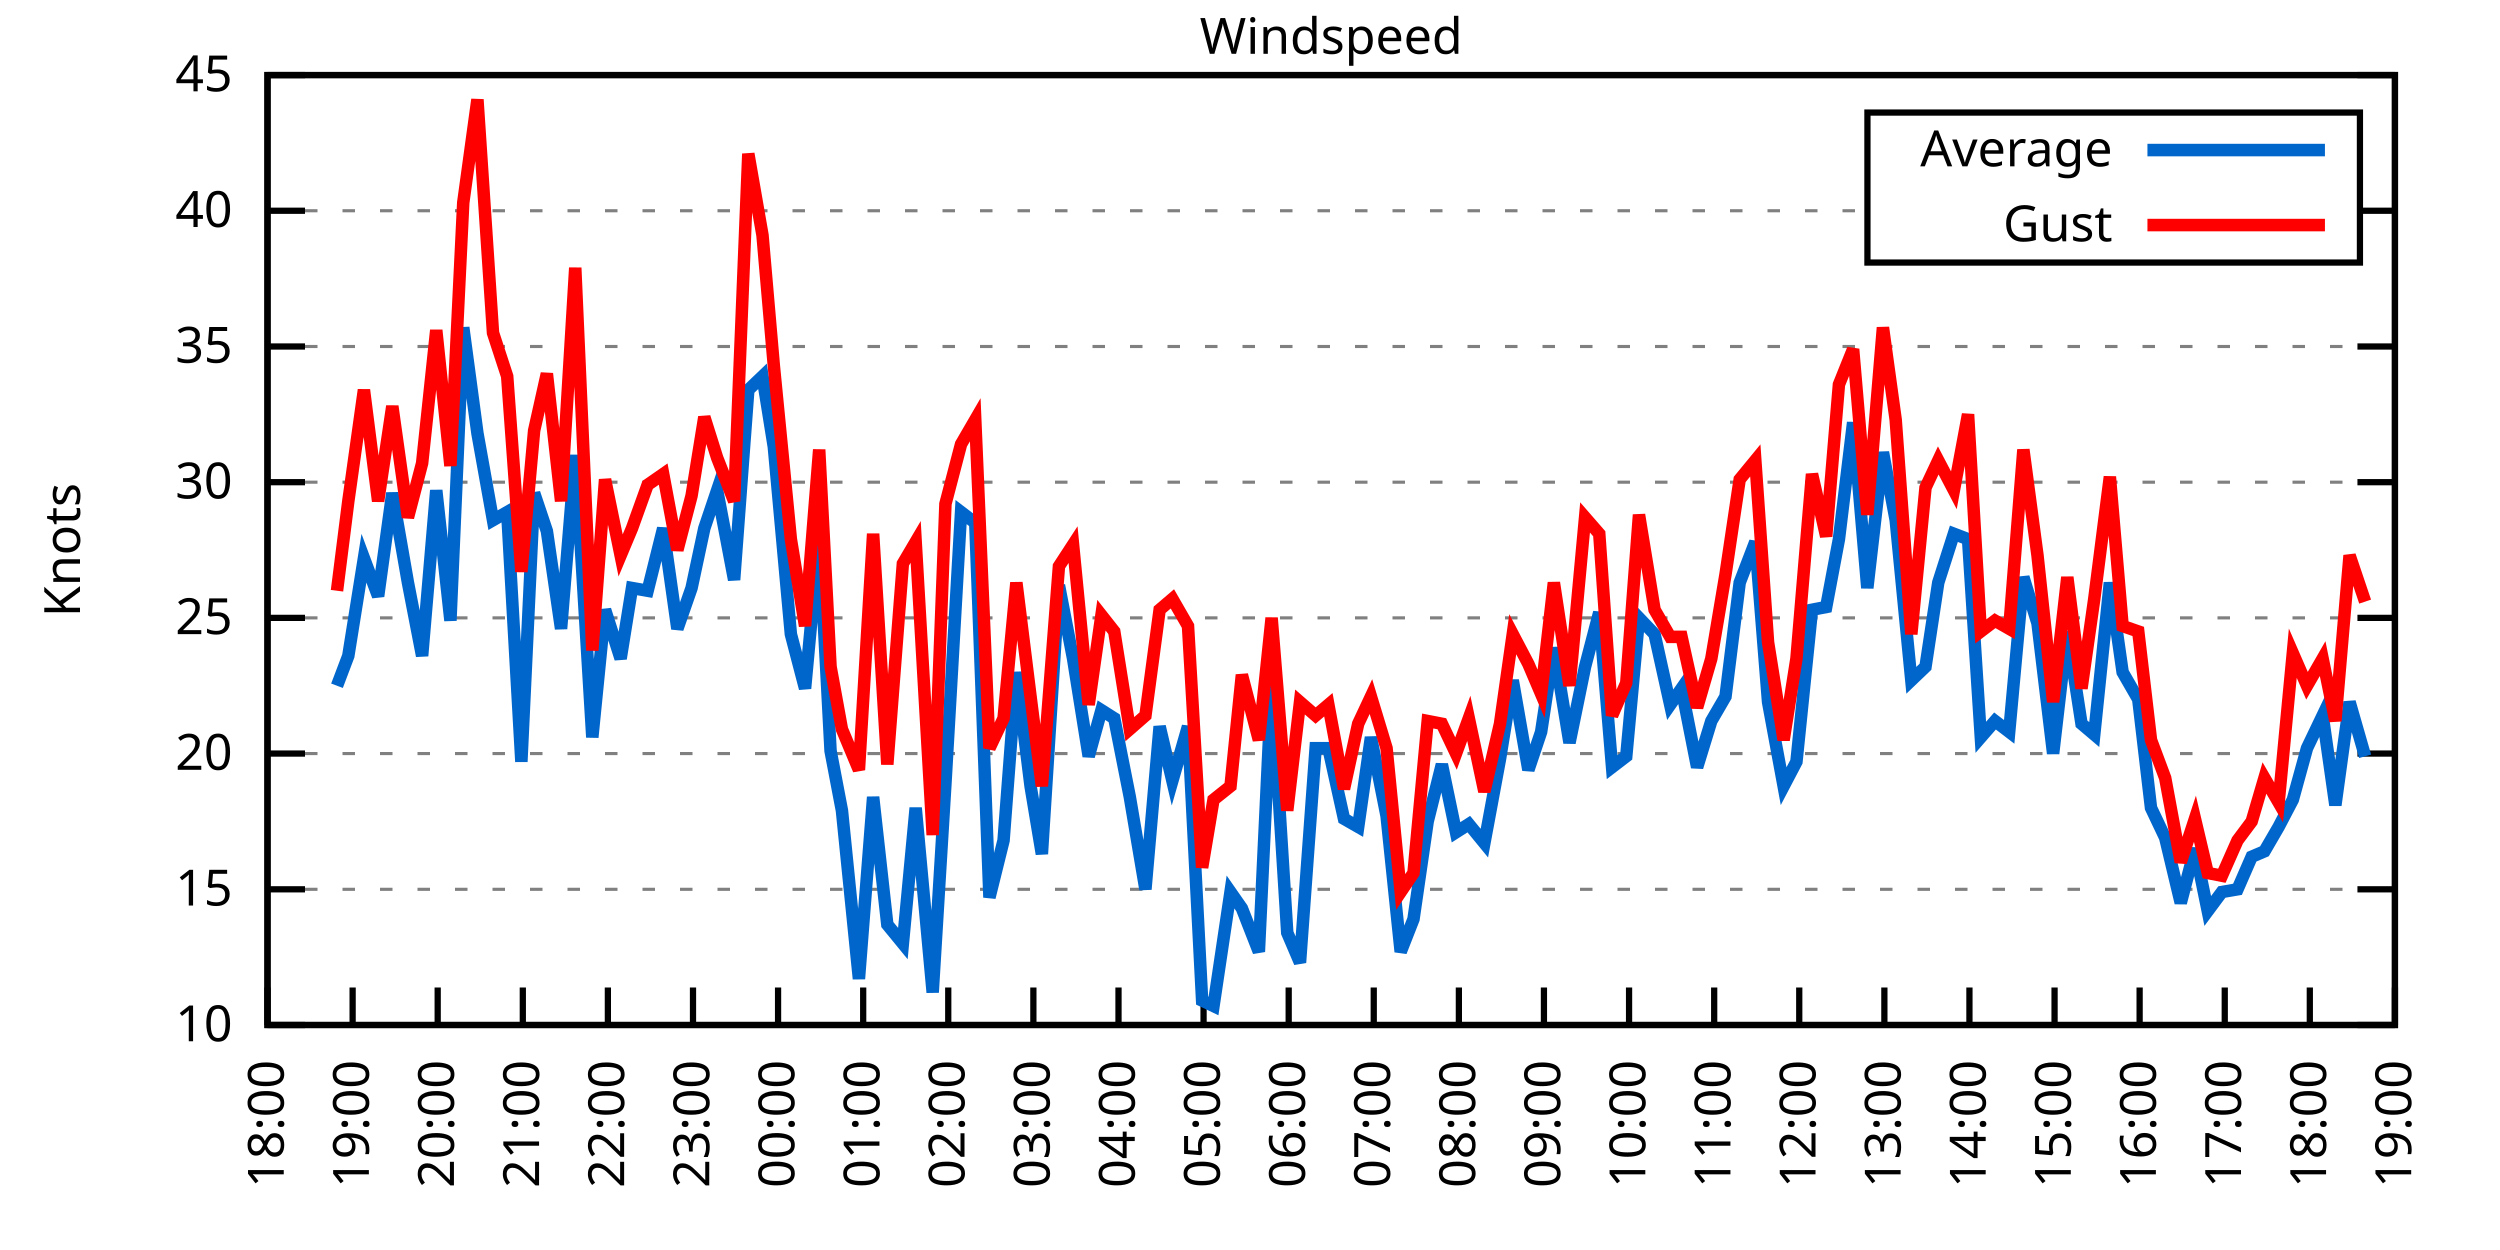
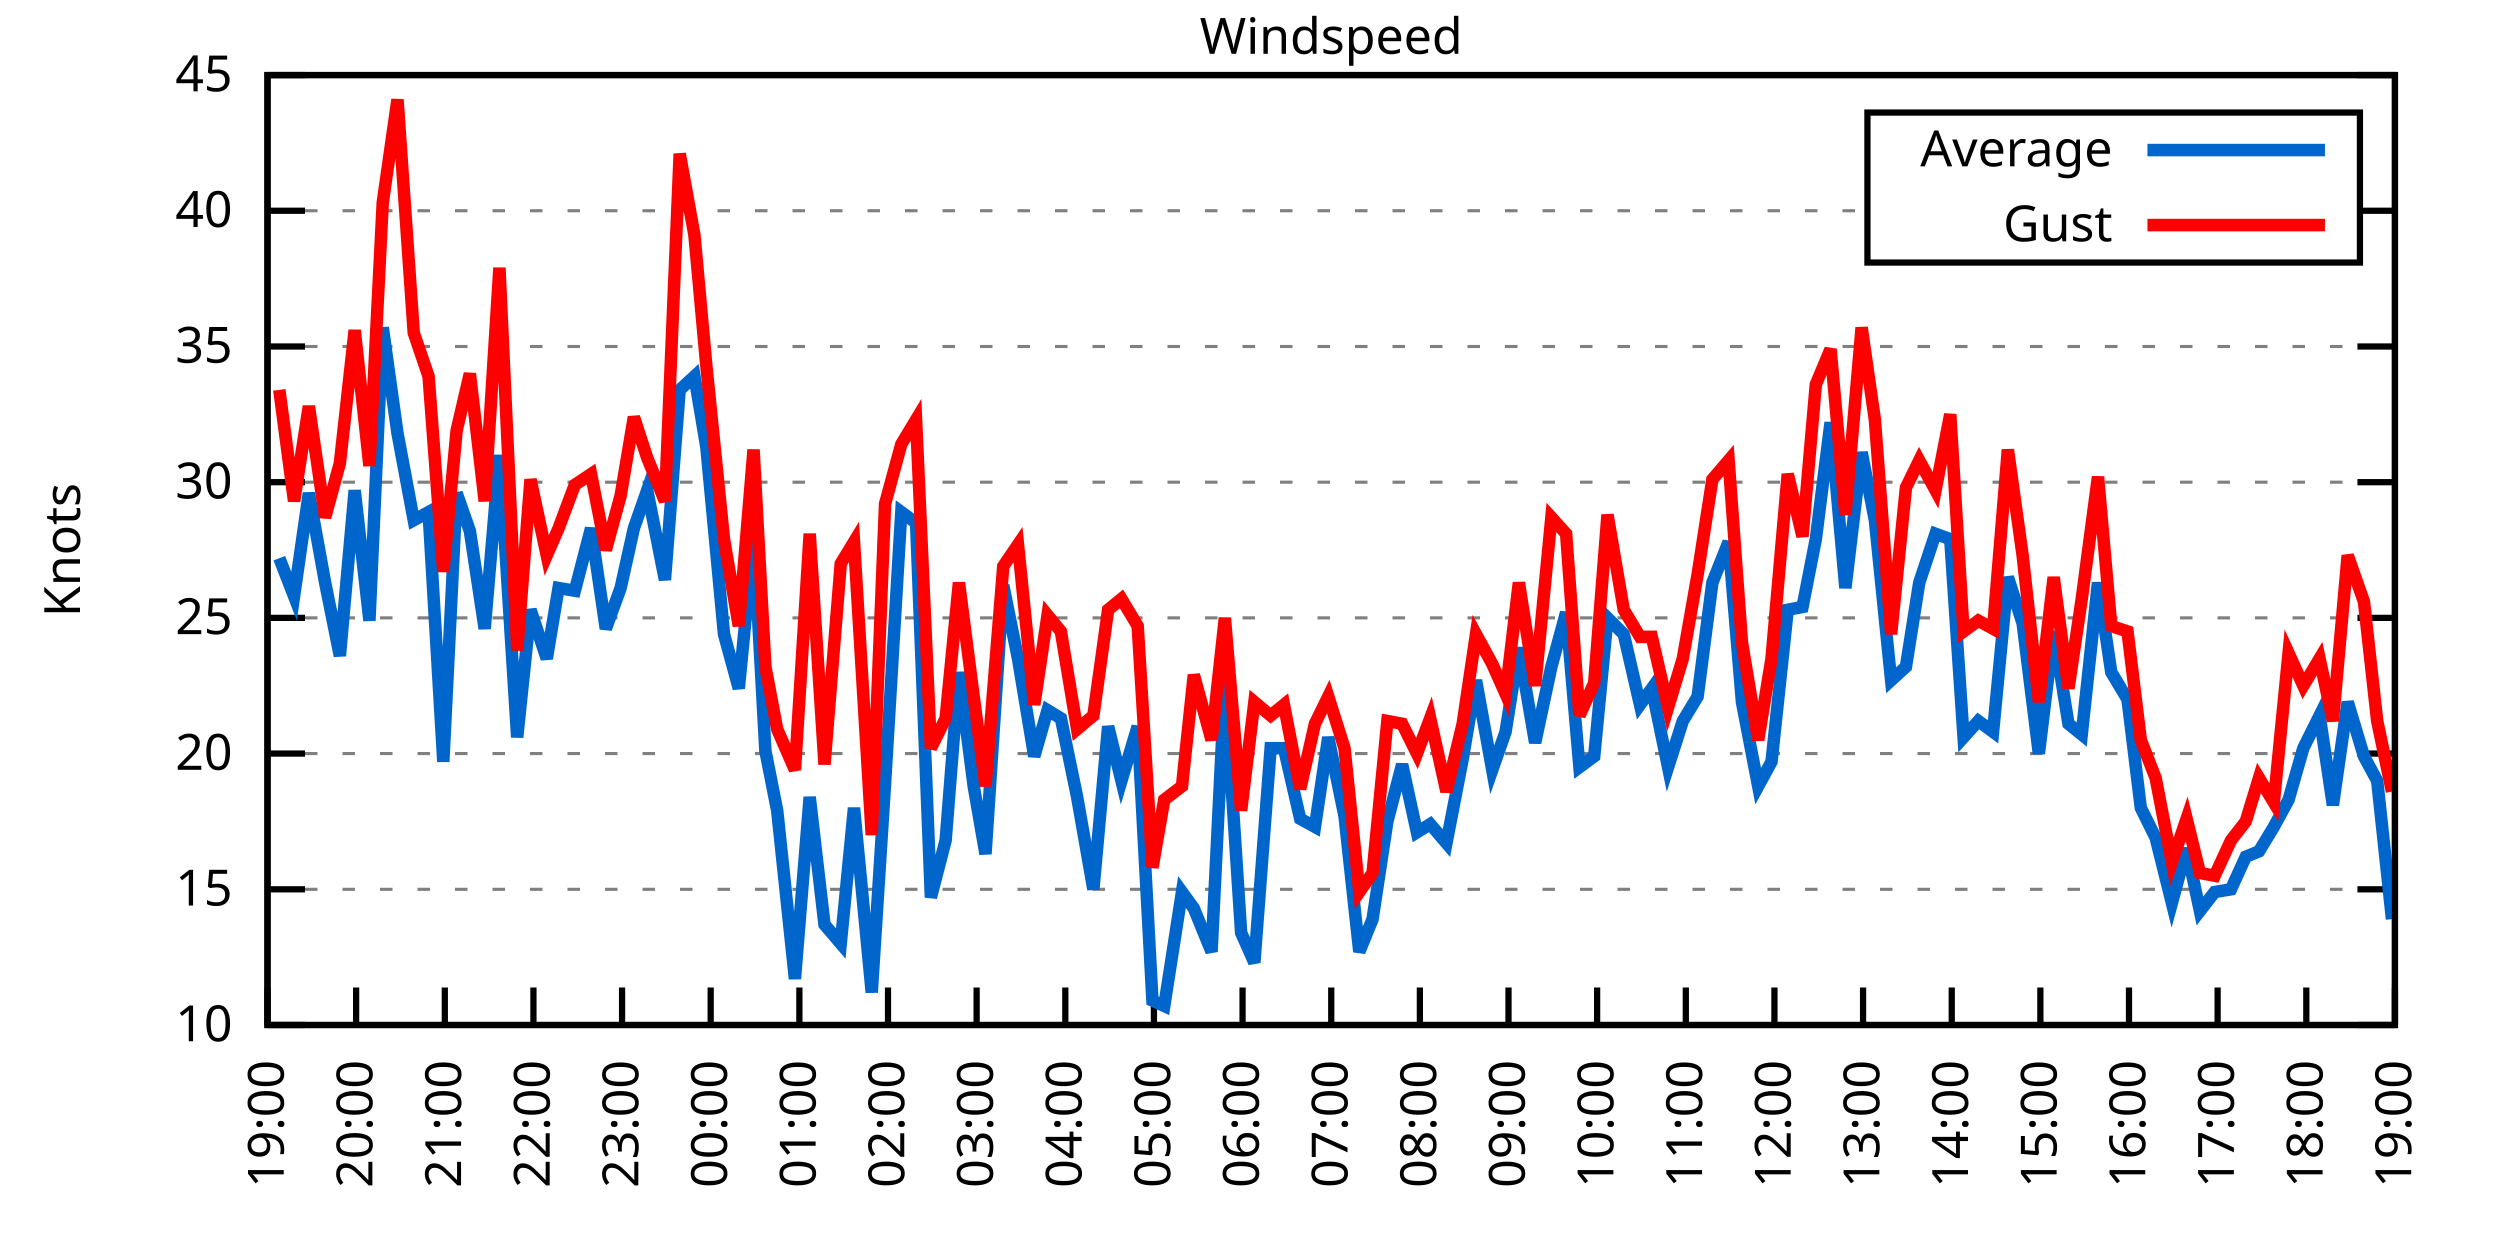
<svg xmlns="http://www.w3.org/2000/svg" xmlns:xlink="http://www.w3.org/1999/xlink" width="400" height="200" viewBox="0 0 400 200">
  <g id="gnuplot_canvas">
    <rect x="0" y="0" width="400" height="200" fill="none" />
    <defs>
      <circle id="gpDot" r="0.5" stroke-width="0.5" stroke="currentColor" />
      <path id="gpPt0" stroke-width="0.333" stroke="currentColor" d="M-1,0 h2 M0,-1 v2" />
      <path id="gpPt1" stroke-width="0.333" stroke="currentColor" d="M-1,-1 L1,1 M1,-1 L-1,1" />
      <path id="gpPt2" stroke-width="0.333" stroke="currentColor" d="M-1,0 L1,0 M0,-1 L0,1 M-1,-1 L1,1 M-1,1 L1,-1" />
      <rect id="gpPt3" stroke-width="0.333" stroke="currentColor" x="-1" y="-1" width="2" height="2" />
      <rect id="gpPt4" stroke-width="0.333" stroke="currentColor" fill="currentColor" x="-1" y="-1" width="2" height="2" />
      <circle id="gpPt5" stroke-width="0.333" stroke="currentColor" cx="0" cy="0" r="1" />
      <use xlink:href="#gpPt5" id="gpPt6" fill="currentColor" stroke="none" />
      <path id="gpPt7" stroke-width="0.333" stroke="currentColor" d="M0,-1.33 L-1.33,0.67 L1.33,0.67 z" />
      <use xlink:href="#gpPt7" id="gpPt8" fill="currentColor" stroke="none" />
      <use xlink:href="#gpPt7" id="gpPt9" stroke="currentColor" transform="rotate(180)" />
      <use xlink:href="#gpPt9" id="gpPt10" fill="currentColor" stroke="none" />
      <use xlink:href="#gpPt3" id="gpPt11" stroke="currentColor" transform="rotate(45)" />
      <use xlink:href="#gpPt11" id="gpPt12" fill="currentColor" stroke="none" />
      <path id="gpPt13" stroke-width="0.333" stroke="currentColor" d="M0,1.330 L1.265,0.411 L0.782,-1.067 L-0.782,-1.076 L-1.265,0.411 z" />
      <use xlink:href="#gpPt13" id="gpPt14" fill="currentColor" stroke="none" />
      <filter id="textbox" filterUnits="objectBoundingBox" x="0" y="0" height="1" width="1">
        <feFlood flood-color="white" flood-opacity="1" result="bgnd" />
        <feComposite in="SourceGraphic" in2="bgnd" operator="atop" />
      </filter>
      <filter id="greybox" filterUnits="objectBoundingBox" x="0" y="0" height="1" width="1">
        <feFlood flood-color="lightgrey" flood-opacity="1" result="grey" />
        <feComposite in="SourceGraphic" in2="grey" operator="atop" />
      </filter>
    </defs>
    <g fill="none" color="white" stroke="currentColor" stroke-width="1.00" stroke-linecap="butt" stroke-linejoin="miter">
</g>
    <g fill="none" color="black" stroke="currentColor" stroke-width="1.00" stroke-linecap="butt" stroke-linejoin="miter">
      <g stroke="none" shape-rendering="crispEdges">
        <polygon fill="rgb(255, 255, 255)" points="42.80,164.00 383.18,164.00 383.18,12.02 42.80,12.02 " />
      </g>
    </g>
    <g fill="none" color="black" stroke="currentColor" stroke-width="1.00" stroke-linecap="butt" stroke-linejoin="miter">
</g>
    <g fill="none" color="black" stroke="black" stroke-width="0.50" stroke-linecap="butt" stroke-linejoin="miter">
</g>
    <g fill="none" color="gray" stroke="currentColor" stroke-width="0.50" stroke-linecap="butt" stroke-linejoin="miter">
      <path stroke="gray" stroke-dasharray="2,4" class="gridline" d="M42.80,164.00 L383.19,164.00  " />
    </g>
    <g fill="none" color="gray" stroke="gray" stroke-width="1.00" stroke-linecap="butt" stroke-linejoin="miter">
</g>
    <g fill="none" color="black" stroke="currentColor" stroke-width="1.00" stroke-linecap="butt" stroke-linejoin="miter">
      <path stroke="black" d="M42.80,164.00 L48.80,164.00 M383.19,164.00 L377.19,164.00  " />
      <g transform="translate(37.20,166.60)" stroke="none" fill="black" font-family="Sans" font-size="8.00" text-anchor="end">
        <text>
          <tspan font-family="Sans"> 10</tspan>
        </text>
      </g>
    </g>
    <g fill="none" color="black" stroke="currentColor" stroke-width="1.00" stroke-linecap="butt" stroke-linejoin="miter">
</g>
    <g fill="none" color="black" stroke="black" stroke-width="0.50" stroke-linecap="butt" stroke-linejoin="miter">
</g>
    <g fill="none" color="gray" stroke="currentColor" stroke-width="0.50" stroke-linecap="butt" stroke-linejoin="miter">
      <path stroke="gray" stroke-dasharray="2,4" class="gridline" d="M42.80,142.29 L383.19,142.29  " />
    </g>
    <g fill="none" color="gray" stroke="gray" stroke-width="1.00" stroke-linecap="butt" stroke-linejoin="miter">
</g>
    <g fill="none" color="black" stroke="currentColor" stroke-width="1.00" stroke-linecap="butt" stroke-linejoin="miter">
      <path stroke="black" d="M42.80,142.29 L48.80,142.29 M383.19,142.29 L377.19,142.29  " />
      <g transform="translate(37.20,144.89)" stroke="none" fill="black" font-family="Sans" font-size="8.00" text-anchor="end">
        <text>
          <tspan font-family="Sans"> 15</tspan>
        </text>
      </g>
    </g>
    <g fill="none" color="black" stroke="currentColor" stroke-width="1.00" stroke-linecap="butt" stroke-linejoin="miter">
</g>
    <g fill="none" color="black" stroke="black" stroke-width="0.50" stroke-linecap="butt" stroke-linejoin="miter">
</g>
    <g fill="none" color="gray" stroke="currentColor" stroke-width="0.50" stroke-linecap="butt" stroke-linejoin="miter">
      <path stroke="gray" stroke-dasharray="2,4" class="gridline" d="M42.80,120.57 L383.19,120.57  " />
    </g>
    <g fill="none" color="gray" stroke="gray" stroke-width="1.00" stroke-linecap="butt" stroke-linejoin="miter">
</g>
    <g fill="none" color="black" stroke="currentColor" stroke-width="1.00" stroke-linecap="butt" stroke-linejoin="miter">
      <path stroke="black" d="M42.80,120.57 L48.80,120.57 M383.19,120.57 L377.19,120.57  " />
      <g transform="translate(37.20,123.17)" stroke="none" fill="black" font-family="Sans" font-size="8.00" text-anchor="end">
        <text>
          <tspan font-family="Sans"> 20</tspan>
        </text>
      </g>
    </g>
    <g fill="none" color="black" stroke="currentColor" stroke-width="1.00" stroke-linecap="butt" stroke-linejoin="miter">
</g>
    <g fill="none" color="black" stroke="black" stroke-width="0.50" stroke-linecap="butt" stroke-linejoin="miter">
</g>
    <g fill="none" color="gray" stroke="currentColor" stroke-width="0.50" stroke-linecap="butt" stroke-linejoin="miter">
      <path stroke="gray" stroke-dasharray="2,4" class="gridline" d="M42.80,98.86 L383.19,98.86  " />
    </g>
    <g fill="none" color="gray" stroke="gray" stroke-width="1.00" stroke-linecap="butt" stroke-linejoin="miter">
</g>
    <g fill="none" color="black" stroke="currentColor" stroke-width="1.00" stroke-linecap="butt" stroke-linejoin="miter">
      <path stroke="black" d="M42.80,98.86 L48.80,98.86 M383.19,98.86 L377.19,98.86  " />
      <g transform="translate(37.20,101.46)" stroke="none" fill="black" font-family="Sans" font-size="8.00" text-anchor="end">
        <text>
          <tspan font-family="Sans"> 25</tspan>
        </text>
      </g>
    </g>
    <g fill="none" color="black" stroke="currentColor" stroke-width="1.00" stroke-linecap="butt" stroke-linejoin="miter">
</g>
    <g fill="none" color="black" stroke="black" stroke-width="0.50" stroke-linecap="butt" stroke-linejoin="miter">
</g>
    <g fill="none" color="gray" stroke="currentColor" stroke-width="0.50" stroke-linecap="butt" stroke-linejoin="miter">
      <path stroke="gray" stroke-dasharray="2,4" class="gridline" d="M42.80,77.15 L383.19,77.15  " />
    </g>
    <g fill="none" color="gray" stroke="gray" stroke-width="1.00" stroke-linecap="butt" stroke-linejoin="miter">
</g>
    <g fill="none" color="black" stroke="currentColor" stroke-width="1.00" stroke-linecap="butt" stroke-linejoin="miter">
      <path stroke="black" d="M42.80,77.15 L48.80,77.15 M383.19,77.15 L377.19,77.15  " />
      <g transform="translate(37.20,79.75)" stroke="none" fill="black" font-family="Sans" font-size="8.00" text-anchor="end">
        <text>
          <tspan font-family="Sans"> 30</tspan>
        </text>
      </g>
    </g>
    <g fill="none" color="black" stroke="currentColor" stroke-width="1.00" stroke-linecap="butt" stroke-linejoin="miter">
</g>
    <g fill="none" color="black" stroke="black" stroke-width="0.50" stroke-linecap="butt" stroke-linejoin="miter">
</g>
    <g fill="none" color="gray" stroke="currentColor" stroke-width="0.50" stroke-linecap="butt" stroke-linejoin="miter">
      <path stroke="gray" stroke-dasharray="2,4" class="gridline" d="M42.80,55.44 L383.19,55.44  " />
    </g>
    <g fill="none" color="gray" stroke="gray" stroke-width="1.00" stroke-linecap="butt" stroke-linejoin="miter">
</g>
    <g fill="none" color="black" stroke="currentColor" stroke-width="1.00" stroke-linecap="butt" stroke-linejoin="miter">
      <path stroke="black" d="M42.80,55.44 L48.80,55.44 M383.19,55.44 L377.19,55.44  " />
      <g transform="translate(37.20,58.04)" stroke="none" fill="black" font-family="Sans" font-size="8.00" text-anchor="end">
        <text>
          <tspan font-family="Sans"> 35</tspan>
        </text>
      </g>
    </g>
    <g fill="none" color="black" stroke="currentColor" stroke-width="1.00" stroke-linecap="butt" stroke-linejoin="miter">
</g>
    <g fill="none" color="black" stroke="black" stroke-width="0.50" stroke-linecap="butt" stroke-linejoin="miter">
</g>
    <g fill="none" color="gray" stroke="currentColor" stroke-width="0.50" stroke-linecap="butt" stroke-linejoin="miter">
      <path stroke="gray" stroke-dasharray="2,4" class="gridline" d="M42.80,33.72 L298.79,33.72 M377.59,33.72 L383.19,33.72  " />
    </g>
    <g fill="none" color="gray" stroke="gray" stroke-width="1.00" stroke-linecap="butt" stroke-linejoin="miter">
</g>
    <g fill="none" color="black" stroke="currentColor" stroke-width="1.00" stroke-linecap="butt" stroke-linejoin="miter">
      <path stroke="black" d="M42.80,33.72 L48.80,33.72 M383.19,33.72 L377.19,33.72  " />
      <g transform="translate(37.20,36.32)" stroke="none" fill="black" font-family="Sans" font-size="8.00" text-anchor="end">
        <text>
          <tspan font-family="Sans"> 40</tspan>
        </text>
      </g>
    </g>
    <g fill="none" color="black" stroke="currentColor" stroke-width="1.00" stroke-linecap="butt" stroke-linejoin="miter">
</g>
    <g fill="none" color="black" stroke="black" stroke-width="0.50" stroke-linecap="butt" stroke-linejoin="miter">
</g>
    <g fill="none" color="gray" stroke="currentColor" stroke-width="0.50" stroke-linecap="butt" stroke-linejoin="miter">
      <path stroke="gray" stroke-dasharray="2,4" class="gridline" d="M42.80,12.01 L383.19,12.01  " />
    </g>
    <g fill="none" color="gray" stroke="gray" stroke-width="1.00" stroke-linecap="butt" stroke-linejoin="miter">
</g>
    <g fill="none" color="black" stroke="currentColor" stroke-width="1.00" stroke-linecap="butt" stroke-linejoin="miter">
      <path stroke="black" d="M42.80,12.01 L48.80,12.01 M383.19,12.01 L377.19,12.01  " />
      <g transform="translate(37.20,14.61)" stroke="none" fill="black" font-family="Sans" font-size="8.00" text-anchor="end">
        <text>
          <tspan font-family="Sans"> 45</tspan>
        </text>
      </g>
    </g>
    <g fill="none" color="black" stroke="currentColor" stroke-width="1.00" stroke-linecap="butt" stroke-linejoin="miter">
      <path stroke="black" d="M42.80,164.00 L42.80,158.00  " />
      <g transform="translate(45.40,169.60) rotate(270.00)" stroke="none" fill="black" font-family="Sans" font-size="8.00" text-anchor="end">
        <text>
-           <tspan font-family="Sans">18:00</tspan>
-         </text>
-       </g>
-     </g>
-     <g fill="none" color="black" stroke="currentColor" stroke-width="1.00" stroke-linecap="butt" stroke-linejoin="miter">
-       <path stroke="black" d="M56.42,164.00 L56.42,158.00  " />
-       <g transform="translate(59.02,169.60) rotate(270.00)" stroke="none" fill="black" font-family="Sans" font-size="8.00" text-anchor="end">
-         <text>
          <tspan font-family="Sans">19:00</tspan>
        </text>
      </g>
    </g>
    <g fill="none" color="black" stroke="currentColor" stroke-width="1.00" stroke-linecap="butt" stroke-linejoin="miter">
-       <path stroke="black" d="M70.03,164.00 L70.03,158.00  " />
-       <g transform="translate(72.63,169.60) rotate(270.00)" stroke="none" fill="black" font-family="Sans" font-size="8.00" text-anchor="end">
+       <path stroke="black" d="M56.98,164.00 L56.98,158.00  " />
+       <g transform="translate(59.58,169.60) rotate(270.00)" stroke="none" fill="black" font-family="Sans" font-size="8.00" text-anchor="end">
        <text>
          <tspan font-family="Sans">20:00</tspan>
        </text>
      </g>
    </g>
    <g fill="none" color="black" stroke="currentColor" stroke-width="1.00" stroke-linecap="butt" stroke-linejoin="miter">
-       <path stroke="black" d="M83.65,164.00 L83.65,158.00  " />
-       <g transform="translate(86.25,169.60) rotate(270.00)" stroke="none" fill="black" font-family="Sans" font-size="8.00" text-anchor="end">
+       <path stroke="black" d="M71.17,164.00 L71.17,158.00  " />
+       <g transform="translate(73.77,169.60) rotate(270.00)" stroke="none" fill="black" font-family="Sans" font-size="8.00" text-anchor="end">
        <text>
          <tspan font-family="Sans">21:00</tspan>
        </text>
      </g>
    </g>
    <g fill="none" color="black" stroke="currentColor" stroke-width="1.00" stroke-linecap="butt" stroke-linejoin="miter">
-       <path stroke="black" d="M97.26,164.00 L97.26,158.00  " />
-       <g transform="translate(99.86,169.60) rotate(270.00)" stroke="none" fill="black" font-family="Sans" font-size="8.00" text-anchor="end">
+       <path stroke="black" d="M85.35,164.00 L85.35,158.00  " />
+       <g transform="translate(87.95,169.60) rotate(270.00)" stroke="none" fill="black" font-family="Sans" font-size="8.00" text-anchor="end">
        <text>
          <tspan font-family="Sans">22:00</tspan>
        </text>
      </g>
    </g>
    <g fill="none" color="black" stroke="currentColor" stroke-width="1.00" stroke-linecap="butt" stroke-linejoin="miter">
-       <path stroke="black" d="M110.88,164.00 L110.88,158.00  " />
-       <g transform="translate(113.48,169.60) rotate(270.00)" stroke="none" fill="black" font-family="Sans" font-size="8.00" text-anchor="end">
+       <path stroke="black" d="M99.53,164.00 L99.53,158.00  " />
+       <g transform="translate(102.13,169.60) rotate(270.00)" stroke="none" fill="black" font-family="Sans" font-size="8.00" text-anchor="end">
        <text>
          <tspan font-family="Sans">23:00</tspan>
        </text>
      </g>
    </g>
    <g fill="none" color="black" stroke="currentColor" stroke-width="1.00" stroke-linecap="butt" stroke-linejoin="miter">
-       <path stroke="black" d="M124.49,164.00 L124.49,158.00  " />
-       <g transform="translate(127.09,169.60) rotate(270.00)" stroke="none" fill="black" font-family="Sans" font-size="8.00" text-anchor="end">
+       <path stroke="black" d="M113.71,164.00 L113.71,158.00  " />
+       <g transform="translate(116.31,169.60) rotate(270.00)" stroke="none" fill="black" font-family="Sans" font-size="8.00" text-anchor="end">
        <text>
          <tspan font-family="Sans">00:00</tspan>
        </text>
      </g>
    </g>
    <g fill="none" color="black" stroke="currentColor" stroke-width="1.00" stroke-linecap="butt" stroke-linejoin="miter">
-       <path stroke="black" d="M138.11,164.00 L138.11,158.00  " />
-       <g transform="translate(140.71,169.60) rotate(270.00)" stroke="none" fill="black" font-family="Sans" font-size="8.00" text-anchor="end">
+       <path stroke="black" d="M127.90,164.00 L127.90,158.00  " />
+       <g transform="translate(130.50,169.60) rotate(270.00)" stroke="none" fill="black" font-family="Sans" font-size="8.00" text-anchor="end">
        <text>
          <tspan font-family="Sans">01:00</tspan>
        </text>
      </g>
    </g>
    <g fill="none" color="black" stroke="currentColor" stroke-width="1.00" stroke-linecap="butt" stroke-linejoin="miter">
-       <path stroke="black" d="M151.72,164.00 L151.72,158.00  " />
-       <g transform="translate(154.32,169.60) rotate(270.00)" stroke="none" fill="black" font-family="Sans" font-size="8.00" text-anchor="end">
+       <path stroke="black" d="M142.08,164.00 L142.08,158.00  " />
+       <g transform="translate(144.68,169.60) rotate(270.00)" stroke="none" fill="black" font-family="Sans" font-size="8.00" text-anchor="end">
        <text>
          <tspan font-family="Sans">02:00</tspan>
        </text>
      </g>
    </g>
    <g fill="none" color="black" stroke="currentColor" stroke-width="1.00" stroke-linecap="butt" stroke-linejoin="miter">
-       <path stroke="black" d="M165.34,164.00 L165.34,158.00  " />
-       <g transform="translate(167.94,169.60) rotate(270.00)" stroke="none" fill="black" font-family="Sans" font-size="8.00" text-anchor="end">
+       <path stroke="black" d="M156.26,164.00 L156.26,158.00  " />
+       <g transform="translate(158.86,169.60) rotate(270.00)" stroke="none" fill="black" font-family="Sans" font-size="8.00" text-anchor="end">
        <text>
          <tspan font-family="Sans">03:00</tspan>
        </text>
      </g>
    </g>
    <g fill="none" color="black" stroke="currentColor" stroke-width="1.00" stroke-linecap="butt" stroke-linejoin="miter">
-       <path stroke="black" d="M178.96,164.00 L178.96,158.00  " />
-       <g transform="translate(181.56,169.60) rotate(270.00)" stroke="none" fill="black" font-family="Sans" font-size="8.00" text-anchor="end">
+       <path stroke="black" d="M170.45,164.00 L170.45,158.00  " />
+       <g transform="translate(173.05,169.60) rotate(270.00)" stroke="none" fill="black" font-family="Sans" font-size="8.00" text-anchor="end">
        <text>
          <tspan font-family="Sans">04:00</tspan>
        </text>
      </g>
    </g>
    <g fill="none" color="black" stroke="currentColor" stroke-width="1.00" stroke-linecap="butt" stroke-linejoin="miter">
-       <path stroke="black" d="M192.57,164.00 L192.57,158.00  " />
-       <g transform="translate(195.17,169.60) rotate(270.00)" stroke="none" fill="black" font-family="Sans" font-size="8.00" text-anchor="end">
+       <path stroke="black" d="M184.63,164.00 L184.63,158.00  " />
+       <g transform="translate(187.23,169.60) rotate(270.00)" stroke="none" fill="black" font-family="Sans" font-size="8.00" text-anchor="end">
        <text>
          <tspan font-family="Sans">05:00</tspan>
        </text>
      </g>
    </g>
    <g fill="none" color="black" stroke="currentColor" stroke-width="1.00" stroke-linecap="butt" stroke-linejoin="miter">
-       <path stroke="black" d="M206.19,164.00 L206.19,158.00  " />
-       <g transform="translate(208.79,169.60) rotate(270.00)" stroke="none" fill="black" font-family="Sans" font-size="8.00" text-anchor="end">
+       <path stroke="black" d="M198.81,164.00 L198.81,158.00  " />
+       <g transform="translate(201.41,169.60) rotate(270.00)" stroke="none" fill="black" font-family="Sans" font-size="8.00" text-anchor="end">
        <text>
          <tspan font-family="Sans">06:00</tspan>
        </text>
      </g>
    </g>
    <g fill="none" color="black" stroke="currentColor" stroke-width="1.00" stroke-linecap="butt" stroke-linejoin="miter">
-       <path stroke="black" d="M219.80,164.00 L219.80,158.00  " />
-       <g transform="translate(222.40,169.60) rotate(270.00)" stroke="none" fill="black" font-family="Sans" font-size="8.00" text-anchor="end">
+       <path stroke="black" d="M213.00,164.00 L213.00,158.00  " />
+       <g transform="translate(215.60,169.60) rotate(270.00)" stroke="none" fill="black" font-family="Sans" font-size="8.00" text-anchor="end">
        <text>
          <tspan font-family="Sans">07:00</tspan>
        </text>
      </g>
    </g>
    <g fill="none" color="black" stroke="currentColor" stroke-width="1.00" stroke-linecap="butt" stroke-linejoin="miter">
-       <path stroke="black" d="M233.42,164.00 L233.42,158.00  " />
-       <g transform="translate(236.02,169.60) rotate(270.00)" stroke="none" fill="black" font-family="Sans" font-size="8.00" text-anchor="end">
+       <path stroke="black" d="M227.18,164.00 L227.18,158.00  " />
+       <g transform="translate(229.78,169.60) rotate(270.00)" stroke="none" fill="black" font-family="Sans" font-size="8.00" text-anchor="end">
        <text>
          <tspan font-family="Sans">08:00</tspan>
        </text>
      </g>
    </g>
    <g fill="none" color="black" stroke="currentColor" stroke-width="1.00" stroke-linecap="butt" stroke-linejoin="miter">
-       <path stroke="black" d="M247.03,164.00 L247.03,158.00  " />
-       <g transform="translate(249.63,169.60) rotate(270.00)" stroke="none" fill="black" font-family="Sans" font-size="8.00" text-anchor="end">
+       <path stroke="black" d="M241.36,164.00 L241.36,158.00  " />
+       <g transform="translate(243.96,169.60) rotate(270.00)" stroke="none" fill="black" font-family="Sans" font-size="8.00" text-anchor="end">
        <text>
          <tspan font-family="Sans">09:00</tspan>
        </text>
      </g>
    </g>
    <g fill="none" color="black" stroke="currentColor" stroke-width="1.00" stroke-linecap="butt" stroke-linejoin="miter">
-       <path stroke="black" d="M260.65,164.00 L260.65,158.00  " />
-       <g transform="translate(263.25,169.60) rotate(270.00)" stroke="none" fill="black" font-family="Sans" font-size="8.00" text-anchor="end">
+       <path stroke="black" d="M255.54,164.00 L255.54,158.00  " />
+       <g transform="translate(258.14,169.60) rotate(270.00)" stroke="none" fill="black" font-family="Sans" font-size="8.00" text-anchor="end">
        <text>
          <tspan font-family="Sans">10:00</tspan>
        </text>
      </g>
    </g>
    <g fill="none" color="black" stroke="currentColor" stroke-width="1.00" stroke-linecap="butt" stroke-linejoin="miter">
-       <path stroke="black" d="M274.27,164.00 L274.27,158.00  " />
-       <g transform="translate(276.87,169.60) rotate(270.00)" stroke="none" fill="black" font-family="Sans" font-size="8.00" text-anchor="end">
+       <path stroke="black" d="M269.73,164.00 L269.73,158.00  " />
+       <g transform="translate(272.33,169.60) rotate(270.00)" stroke="none" fill="black" font-family="Sans" font-size="8.00" text-anchor="end">
        <text>
          <tspan font-family="Sans">11:00</tspan>
        </text>
      </g>
    </g>
    <g fill="none" color="black" stroke="currentColor" stroke-width="1.00" stroke-linecap="butt" stroke-linejoin="miter">
-       <path stroke="black" d="M287.88,164.00 L287.88,158.00  " />
-       <g transform="translate(290.48,169.60) rotate(270.00)" stroke="none" fill="black" font-family="Sans" font-size="8.00" text-anchor="end">
+       <path stroke="black" d="M283.91,164.00 L283.91,158.00  " />
+       <g transform="translate(286.51,169.60) rotate(270.00)" stroke="none" fill="black" font-family="Sans" font-size="8.00" text-anchor="end">
        <text>
          <tspan font-family="Sans">12:00</tspan>
        </text>
      </g>
    </g>
    <g fill="none" color="black" stroke="currentColor" stroke-width="1.00" stroke-linecap="butt" stroke-linejoin="miter">
-       <path stroke="black" d="M301.50,164.00 L301.50,158.00  " />
-       <g transform="translate(304.10,169.60) rotate(270.00)" stroke="none" fill="black" font-family="Sans" font-size="8.00" text-anchor="end">
+       <path stroke="black" d="M298.09,164.00 L298.09,158.00  " />
+       <g transform="translate(300.69,169.60) rotate(270.00)" stroke="none" fill="black" font-family="Sans" font-size="8.00" text-anchor="end">
        <text>
          <tspan font-family="Sans">13:00</tspan>
        </text>
      </g>
    </g>
    <g fill="none" color="black" stroke="currentColor" stroke-width="1.00" stroke-linecap="butt" stroke-linejoin="miter">
-       <path stroke="black" d="M315.11,164.00 L315.11,158.00  " />
-       <g transform="translate(317.71,169.60) rotate(270.00)" stroke="none" fill="black" font-family="Sans" font-size="8.00" text-anchor="end">
+       <path stroke="black" d="M312.28,164.00 L312.28,158.00  " />
+       <g transform="translate(314.88,169.60) rotate(270.00)" stroke="none" fill="black" font-family="Sans" font-size="8.00" text-anchor="end">
        <text>
          <tspan font-family="Sans">14:00</tspan>
        </text>
      </g>
    </g>
    <g fill="none" color="black" stroke="currentColor" stroke-width="1.00" stroke-linecap="butt" stroke-linejoin="miter">
-       <path stroke="black" d="M328.73,164.00 L328.73,158.00  " />
-       <g transform="translate(331.33,169.60) rotate(270.00)" stroke="none" fill="black" font-family="Sans" font-size="8.00" text-anchor="end">
+       <path stroke="black" d="M326.46,164.00 L326.46,158.00  " />
+       <g transform="translate(329.06,169.60) rotate(270.00)" stroke="none" fill="black" font-family="Sans" font-size="8.00" text-anchor="end">
        <text>
          <tspan font-family="Sans">15:00</tspan>
        </text>
      </g>
    </g>
    <g fill="none" color="black" stroke="currentColor" stroke-width="1.00" stroke-linecap="butt" stroke-linejoin="miter">
-       <path stroke="black" d="M342.34,164.00 L342.34,158.00  " />
-       <g transform="translate(344.94,169.60) rotate(270.00)" stroke="none" fill="black" font-family="Sans" font-size="8.00" text-anchor="end">
+       <path stroke="black" d="M340.64,164.00 L340.64,158.00  " />
+       <g transform="translate(343.24,169.60) rotate(270.00)" stroke="none" fill="black" font-family="Sans" font-size="8.00" text-anchor="end">
        <text>
          <tspan font-family="Sans">16:00</tspan>
        </text>
      </g>
    </g>
    <g fill="none" color="black" stroke="currentColor" stroke-width="1.00" stroke-linecap="butt" stroke-linejoin="miter">
-       <path stroke="black" d="M355.96,164.00 L355.96,158.00  " />
-       <g transform="translate(358.56,169.60) rotate(270.00)" stroke="none" fill="black" font-family="Sans" font-size="8.00" text-anchor="end">
+       <path stroke="black" d="M354.82,164.00 L354.82,158.00  " />
+       <g transform="translate(357.42,169.60) rotate(270.00)" stroke="none" fill="black" font-family="Sans" font-size="8.00" text-anchor="end">
        <text>
          <tspan font-family="Sans">17:00</tspan>
        </text>
      </g>
    </g>
    <g fill="none" color="black" stroke="currentColor" stroke-width="1.00" stroke-linecap="butt" stroke-linejoin="miter">
-       <path stroke="black" d="M369.57,164.00 L369.57,158.00  " />
-       <g transform="translate(372.17,169.60) rotate(270.00)" stroke="none" fill="black" font-family="Sans" font-size="8.00" text-anchor="end">
+       <path stroke="black" d="M369.01,164.00 L369.01,158.00  " />
+       <g transform="translate(371.61,169.60) rotate(270.00)" stroke="none" fill="black" font-family="Sans" font-size="8.00" text-anchor="end">
        <text>
          <tspan font-family="Sans">18:00</tspan>
        </text>
      </g>
    </g>
    <g fill="none" color="black" stroke="currentColor" stroke-width="1.00" stroke-linecap="butt" stroke-linejoin="miter">
      <path stroke="black" d="M383.19,164.00 L383.19,158.00  " />
      <g transform="translate(385.79,169.60) rotate(270.00)" stroke="none" fill="black" font-family="Sans" font-size="8.00" text-anchor="end">
        <text>
          <tspan font-family="Sans">19:00</tspan>
        </text>
      </g>
    </g>
    <g fill="none" color="black" stroke="currentColor" stroke-width="1.00" stroke-linecap="butt" stroke-linejoin="miter">
</g>
    <g fill="none" color="black" stroke="currentColor" stroke-width="1.00" stroke-linecap="butt" stroke-linejoin="miter">
      <path stroke="black" d="M42.80,12.01 L42.80,164.00 L383.19,164.00 L383.19,12.01 L42.80,12.01 Z  " />
    </g>
    <g fill="none" color="black" stroke="currentColor" stroke-width="1.00" stroke-linecap="butt" stroke-linejoin="miter">
</g>
    <g fill="none" color="black" stroke="currentColor" stroke-width="1.00" stroke-linecap="butt" stroke-linejoin="miter">
      <path stroke="black" d="M298.79,42.01 L298.79,18.01 L377.59,18.01 L377.59,42.01 L298.79,42.01 Z  " />
    </g>
    <g id="Windspeed_plot_1">
      <g fill="none" color="white" stroke="black" stroke-width="2.00" stroke-linecap="butt" stroke-linejoin="miter">
</g>
      <g fill="none" color="black" stroke="currentColor" stroke-width="2.00" stroke-linecap="butt" stroke-linejoin="miter">
        <g transform="translate(337.99,26.61)" stroke="none" fill="black" font-family="Sans" font-size="8.00" text-anchor="end">
          <text>
            <tspan font-family="Sans">Average</tspan>
          </text>
        </g>
      </g>
      <g fill="none" color="black" stroke="currentColor" stroke-width="2.00" stroke-linecap="butt" stroke-linejoin="miter">
-         <path stroke="rgb(  0, 102, 204)" d="M343.59,24.01 L371.99,24.01 M53.92,109.72 L55.73,104.94 L58.23,89.31 L60.50,95.39 L62.77,78.89 L65.27,93.22   L67.54,104.94 L69.80,78.45 L72.07,99.30 L74.12,52.40 L76.39,69.33 L78.88,83.23 L81.15,81.93 L83.42,121.88   L85.46,78.89 L87.50,84.97 L89.77,100.60 L92.04,72.81 L94.77,117.97 L96.81,97.56 L99.30,105.38 L101.12,94.08   L103.62,94.52 L106.11,84.53 L108.38,100.60 L110.65,94.08 L112.69,84.53 L114.74,78.45 L117.46,92.78 L119.73,62.38   L122.00,60.21 L123.81,71.50 L126.54,101.47 L128.81,110.15 L131.07,85.83 L132.89,120.14 L134.71,129.69 L137.43,156.62   L139.70,127.52 L141.97,147.93 L144.46,150.97 L146.51,129.26 L149.23,158.79 L151.27,125.35 L153.77,81.93 L156.04,83.66   L158.31,143.59 L160.57,134.47 L162.62,107.55 L164.89,125.79 L166.70,136.64 L169.43,93.65 L171.69,105.38 L174.19,121.01   L176.23,113.63 L178.28,114.93 L180.77,127.52 L183.27,142.29 L185.54,116.23 L187.58,124.92 L190.08,116.23 L192.34,160.09   L194.16,160.96 L196.88,142.72 L198.70,145.33 L201.42,152.28 L203.46,109.28 L205.96,149.24 L208.00,154.01 L210.50,119.71   L212.54,119.71 L215.04,131.00 L217.31,132.30 L219.35,117.97 L221.85,130.56 L224.11,152.28 L226.16,147.06 L228.43,131.43   L230.70,122.31 L232.96,133.17 L235.01,131.86 L237.50,134.90 L240.00,121.44 L242.04,108.85 L244.54,123.18 L246.58,117.10   L248.62,103.64 L251.12,118.84 L253.61,106.68 L255.88,97.99 L257.93,122.75 L260.20,121.01 L262.24,98.86 L264.73,101.47   L267.23,112.76 L269.05,110.15 L271.54,122.75 L273.81,115.36 L276.08,111.45 L278.35,93.22 L280.85,86.70 L282.89,112.32   L285.38,125.79 L287.43,121.88 L289.92,97.56 L292.19,97.12 L294.23,86.27 L296.50,67.59 L298.77,94.08 L301.27,72.37   L303.31,83.23 L305.81,108.85 L308.08,106.68 L310.12,93.22 L312.62,85.40 L314.89,86.27 L316.93,117.97 L319.20,115.36   L321.47,117.10 L323.74,92.35 L326.00,99.73 L328.50,120.57 L330.77,101.03 L333.04,115.80 L335.08,117.53 L337.58,93.22   L339.62,107.55 L342.12,111.89 L344.16,129.26 L346.43,134.04 L348.92,144.46 L351.19,135.77 L353.24,145.76 L355.50,142.72   L358.00,142.29 L360.27,137.08 L362.31,136.21 L364.58,132.30 L366.85,127.96 L369.12,119.71 L371.62,114.49 L373.66,128.83   L375.93,112.32 L378.42,121.01  " />
+         <path stroke="rgb(  0, 102, 204)" d="M343.59,24.01 L371.99,24.01 M44.69,89.31 L47.05,95.39 L49.42,78.89 L52.02,93.22 L54.38,104.94 L56.75,78.45   L59.11,99.30 L61.24,52.40 L63.60,69.33 L66.20,83.23 L68.57,81.93 L70.93,121.88 L73.06,78.89 L75.18,84.97   L77.55,100.60 L79.91,72.81 L82.75,117.97 L84.88,97.56 L87.48,105.38 L89.37,94.08 L91.97,94.52 L94.57,84.53   L96.93,100.60 L99.30,94.08 L101.42,84.53 L103.55,78.45 L106.39,92.78 L108.75,62.38 L111.11,60.21 L113.01,71.50   L115.84,101.47 L118.21,110.15 L120.57,85.83 L122.46,120.14 L124.35,129.69 L127.19,156.62 L129.55,127.52 L131.92,147.93   L134.52,150.97 L136.64,129.26 L139.48,158.79 L141.61,125.35 L144.21,81.93 L146.57,83.66 L148.94,143.59 L151.30,134.47   L153.43,107.55 L155.79,125.79 L157.68,136.64 L160.52,93.65 L162.88,105.38 L165.48,121.01 L167.61,113.63 L169.74,114.93   L172.34,127.52 L174.94,142.29 L177.30,116.23 L179.43,124.92 L182.03,116.23 L184.39,160.09 L186.28,160.96 L189.12,142.72   L191.01,145.33 L193.85,152.28 L195.98,109.28 L198.58,149.24 L200.70,154.01 L203.30,119.71 L205.43,119.71 L208.03,131.00   L210.39,132.30 L212.52,117.97 L215.12,130.56 L217.49,152.28 L219.61,147.06 L221.98,131.43 L224.34,122.31 L226.71,133.17   L228.83,131.86 L231.43,134.90 L234.03,121.44 L236.16,108.85 L238.76,123.18 L240.89,117.10 L243.02,103.64 L245.62,118.84   L248.22,106.68 L250.58,97.99 L252.71,122.75 L255.07,121.01 L257.20,98.86 L259.80,101.47 L262.40,112.76 L264.29,110.15   L266.89,122.75 L269.25,115.36 L271.62,111.45 L273.98,93.22 L276.58,86.70 L278.71,112.32 L281.31,125.79 L283.44,121.88   L286.04,97.56 L288.40,97.12 L290.53,86.27 L292.89,67.59 L295.26,94.08 L297.86,72.37 L299.98,83.23 L302.58,108.85   L304.95,106.68 L307.08,93.22 L309.68,85.40 L312.04,86.27 L314.17,117.97 L316.53,115.36 L318.89,117.10 L321.26,92.35   L323.62,99.73 L326.22,120.57 L328.59,101.03 L330.95,115.80 L333.08,117.53 L335.68,93.22 L337.80,107.55 L340.40,111.89   L342.53,129.26 L344.90,134.04 L347.50,144.46 L349.86,135.77 L351.99,145.76 L354.35,142.72 L356.95,142.29 L359.32,137.08   L361.44,136.21 L363.81,132.30 L366.17,127.96 L368.53,119.71 L371.13,114.49 L373.26,128.83 L375.63,112.32 L378.23,121.01   L380.35,124.92 L382.72,147.06  " />
      </g>
    </g>
    <g id="Windspeed_plot_2">
      <g fill="none" color="black" stroke="currentColor" stroke-width="2.00" stroke-linecap="butt" stroke-linejoin="miter">
        <g transform="translate(337.99,38.61)" stroke="none" fill="black" font-family="Sans" font-size="8.00" text-anchor="end">
          <text>
            <tspan font-family="Sans">Gust</tspan>
          </text>
        </g>
      </g>
      <g fill="none" color="black" stroke="currentColor" stroke-width="2.00" stroke-linecap="butt" stroke-linejoin="miter">
-         <path stroke="rgb(255,   0,   0)" d="M343.59,36.01 L371.99,36.01 M53.92,94.52 L55.73,80.19 L58.23,62.38 L60.50,80.19 L62.77,64.99 L65.27,82.79   L67.54,74.11 L69.80,52.83 L72.07,74.54 L74.12,32.42 L76.39,15.92 L78.88,53.26 L81.15,60.21 L83.42,91.48   L85.46,68.90 L87.50,59.78 L89.77,80.19 L92.04,42.84 L94.77,104.07 L96.81,76.71 L99.30,88.87 L101.12,84.53   L103.62,77.58 L106.11,75.85 L108.38,88.00 L110.65,79.32 L112.69,66.73 L114.74,73.24 L117.46,80.19 L119.73,24.60   L122.00,37.63 L123.81,58.48 L126.54,86.27 L128.81,100.16 L131.07,71.94 L132.89,106.68 L134.71,116.67 L137.43,123.18   L139.70,85.40 L141.97,122.31 L144.46,90.18 L146.51,86.70 L149.23,133.60 L151.27,80.62 L153.77,71.07 L156.04,67.16   L158.31,119.71 L160.57,114.93 L162.62,93.22 L164.89,111.45 L166.70,125.79 L169.43,90.61 L171.69,87.14 L174.19,112.76   L176.23,98.43 L178.28,101.03 L180.77,116.67 L183.27,114.49 L185.54,97.56 L187.58,95.82 L190.08,100.16 L192.34,138.81   L194.16,127.96 L196.88,125.79 L198.70,107.98 L201.42,118.40 L203.46,98.86 L205.96,129.69 L208.00,112.32 L210.50,114.49   L212.54,112.76 L215.04,126.22 L217.31,115.80 L219.35,111.45 L221.85,119.71 L224.11,142.72 L226.16,139.68 L228.43,115.36   L230.70,115.80 L232.96,120.57 L235.01,114.93 L237.50,126.65 L240.00,115.80 L242.04,101.47 L244.54,106.24 L246.58,111.02   L248.62,93.22 L251.12,109.72 L253.61,82.79 L255.88,85.40 L257.93,114.49 L260.20,109.28 L262.24,82.36 L264.73,97.56   L267.23,101.90 L269.05,101.90 L271.54,113.19 L273.81,105.38 L276.08,91.91 L278.35,76.71 L280.85,73.67 L282.89,102.77   L285.38,118.40 L287.43,105.38 L289.92,75.85 L292.19,85.83 L294.23,61.52 L296.50,55.87 L298.77,82.36 L301.27,52.40   L303.31,67.16 L305.81,101.47 L308.08,78.02 L310.12,73.67 L312.62,78.45 L314.89,66.29 L316.93,101.03 L319.20,99.30   L321.47,100.60 L323.74,71.94 L326.00,88.87 L328.50,112.32 L330.77,92.35 L333.04,110.15 L335.08,95.82 L337.58,76.28   L339.62,100.16 L342.12,101.03 L344.16,118.40 L346.43,124.48 L348.92,137.94 L351.19,131.00 L353.24,139.68 L355.50,140.12   L358.00,134.47 L360.27,131.43 L362.31,124.48 L364.58,128.39 L366.85,104.51 L369.12,109.72 L371.62,105.38 L373.66,115.36   L375.93,88.87 L378.42,96.26  " />
+         <path stroke="rgb(255,   0,   0)" d="M343.59,36.01 L371.99,36.01 M44.69,62.38 L47.05,80.19 L49.42,64.99 L52.02,82.79 L54.38,74.11 L56.75,52.83   L59.11,74.54 L61.24,32.42 L63.60,15.92 L66.20,53.26 L68.57,60.21 L70.93,91.48 L73.06,68.90 L75.18,59.78   L77.55,80.19 L79.91,42.84 L82.75,104.07 L84.88,76.71 L87.48,88.87 L89.37,84.53 L91.97,77.58 L94.57,75.85   L96.93,88.00 L99.30,79.32 L101.42,66.73 L103.55,73.24 L106.39,80.19 L108.75,24.60 L111.11,37.63 L113.01,58.48   L115.84,86.27 L118.21,100.16 L120.57,71.94 L122.46,106.68 L124.35,116.67 L127.19,123.18 L129.55,85.40 L131.92,122.31   L134.52,90.18 L136.64,86.70 L139.48,133.60 L141.61,80.62 L144.21,71.07 L146.57,67.16 L148.94,119.71 L151.30,114.93   L153.43,93.22 L155.79,111.45 L157.68,125.79 L160.52,90.61 L162.88,87.14 L165.48,112.76 L167.61,98.43 L169.74,101.03   L172.34,116.67 L174.94,114.49 L177.30,97.56 L179.43,95.82 L182.03,100.16 L184.39,138.81 L186.28,127.96 L189.12,125.79   L191.01,107.98 L193.85,118.40 L195.98,98.86 L198.58,129.69 L200.70,112.32 L203.30,114.49 L205.43,112.76 L208.03,126.22   L210.39,115.80 L212.52,111.45 L215.12,119.71 L217.49,142.72 L219.61,139.68 L221.98,115.36 L224.34,115.80 L226.71,120.57   L228.83,114.93 L231.43,126.65 L234.03,115.80 L236.16,101.47 L238.76,106.24 L240.89,111.02 L243.02,93.22 L245.62,109.72   L248.22,82.79 L250.58,85.40 L252.71,114.49 L255.07,109.28 L257.20,82.36 L259.80,97.56 L262.40,101.90 L264.29,101.90   L266.89,113.19 L269.25,105.38 L271.62,91.91 L273.98,76.71 L276.58,73.67 L278.71,102.77 L281.31,118.40 L283.44,105.38   L286.04,75.85 L288.40,85.83 L290.53,61.52 L292.89,55.87 L295.26,82.36 L297.86,52.40 L299.98,67.16 L302.58,101.47   L304.95,78.02 L307.08,73.67 L309.68,78.45 L312.04,66.29 L314.17,101.03 L316.53,99.30 L318.89,100.60 L321.26,71.94   L323.62,88.87 L326.22,112.32 L328.59,92.35 L330.95,110.15 L333.08,95.82 L335.68,76.28 L337.80,100.16 L340.40,101.03   L342.53,118.40 L344.90,124.48 L347.50,137.94 L349.86,131.00 L351.99,139.68 L354.35,140.12 L356.95,134.47 L359.32,131.43   L361.44,124.48 L363.81,128.39 L366.17,104.51 L368.53,109.72 L371.13,105.38 L373.26,115.36 L375.63,88.87 L378.23,96.26   L380.35,115.36 L382.72,126.65  " />
      </g>
    </g>
    <g fill="none" color="black" stroke="currentColor" stroke-width="2.00" stroke-linecap="butt" stroke-linejoin="miter">
</g>
    <g fill="none" color="black" stroke="black" stroke-width="1.00" stroke-linecap="butt" stroke-linejoin="miter">
</g>
    <g fill="none" color="black" stroke="currentColor" stroke-width="1.00" stroke-linecap="butt" stroke-linejoin="miter">
      <path stroke="black" d="M42.80,12.01 L42.80,164.00 L383.19,164.00 L383.19,12.01 L42.80,12.01 Z  " />
      <g transform="translate(12.80,88.01) rotate(270.00)" stroke="none" fill="black" font-family="Sans" font-size="8.00" text-anchor="middle">
        <text>
          <tspan font-family="Sans">Knots</tspan>
        </text>
      </g>
    </g>
    <g fill="none" color="black" stroke="currentColor" stroke-width="1.00" stroke-linecap="butt" stroke-linejoin="miter">
</g>
    <g fill="none" color="black" stroke="currentColor" stroke-width="1.00" stroke-linecap="butt" stroke-linejoin="miter">
      <g transform="translate(212.99,8.61)" stroke="none" fill="black" font-family="Sans" font-size="8.00" text-anchor="middle">
        <text>
          <tspan font-family="Sans">Windspeed</tspan>
        </text>
      </g>
    </g>
    <g fill="none" color="black" stroke="currentColor" stroke-width="1.00" stroke-linecap="butt" stroke-linejoin="miter">
</g>
  </g>
</svg>
